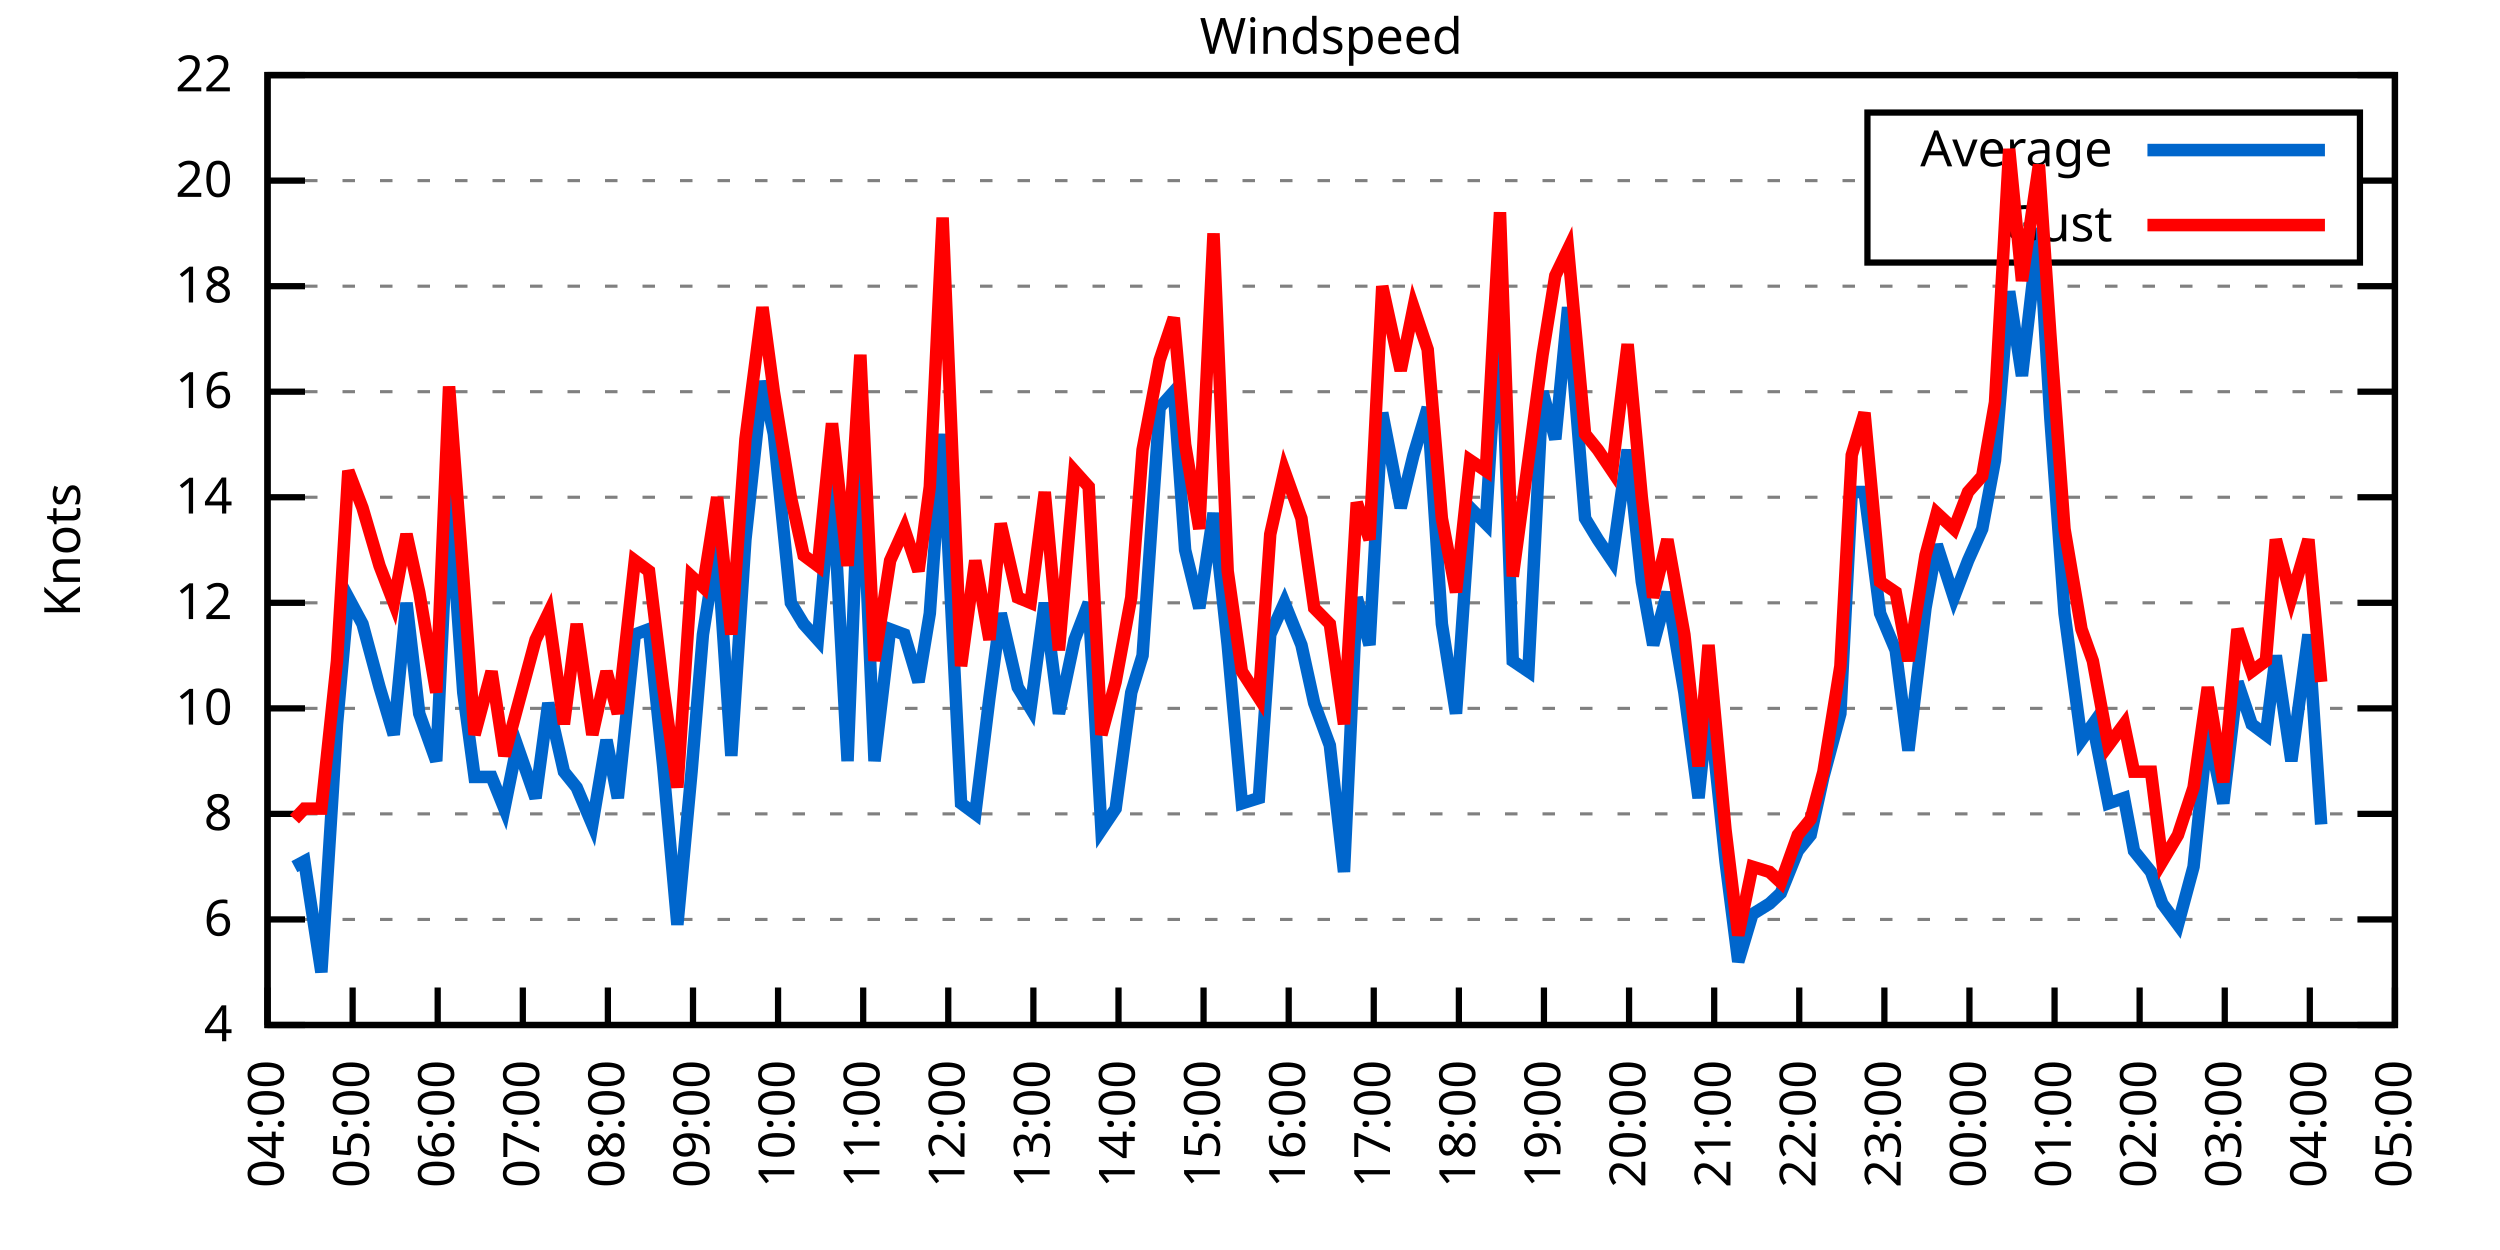
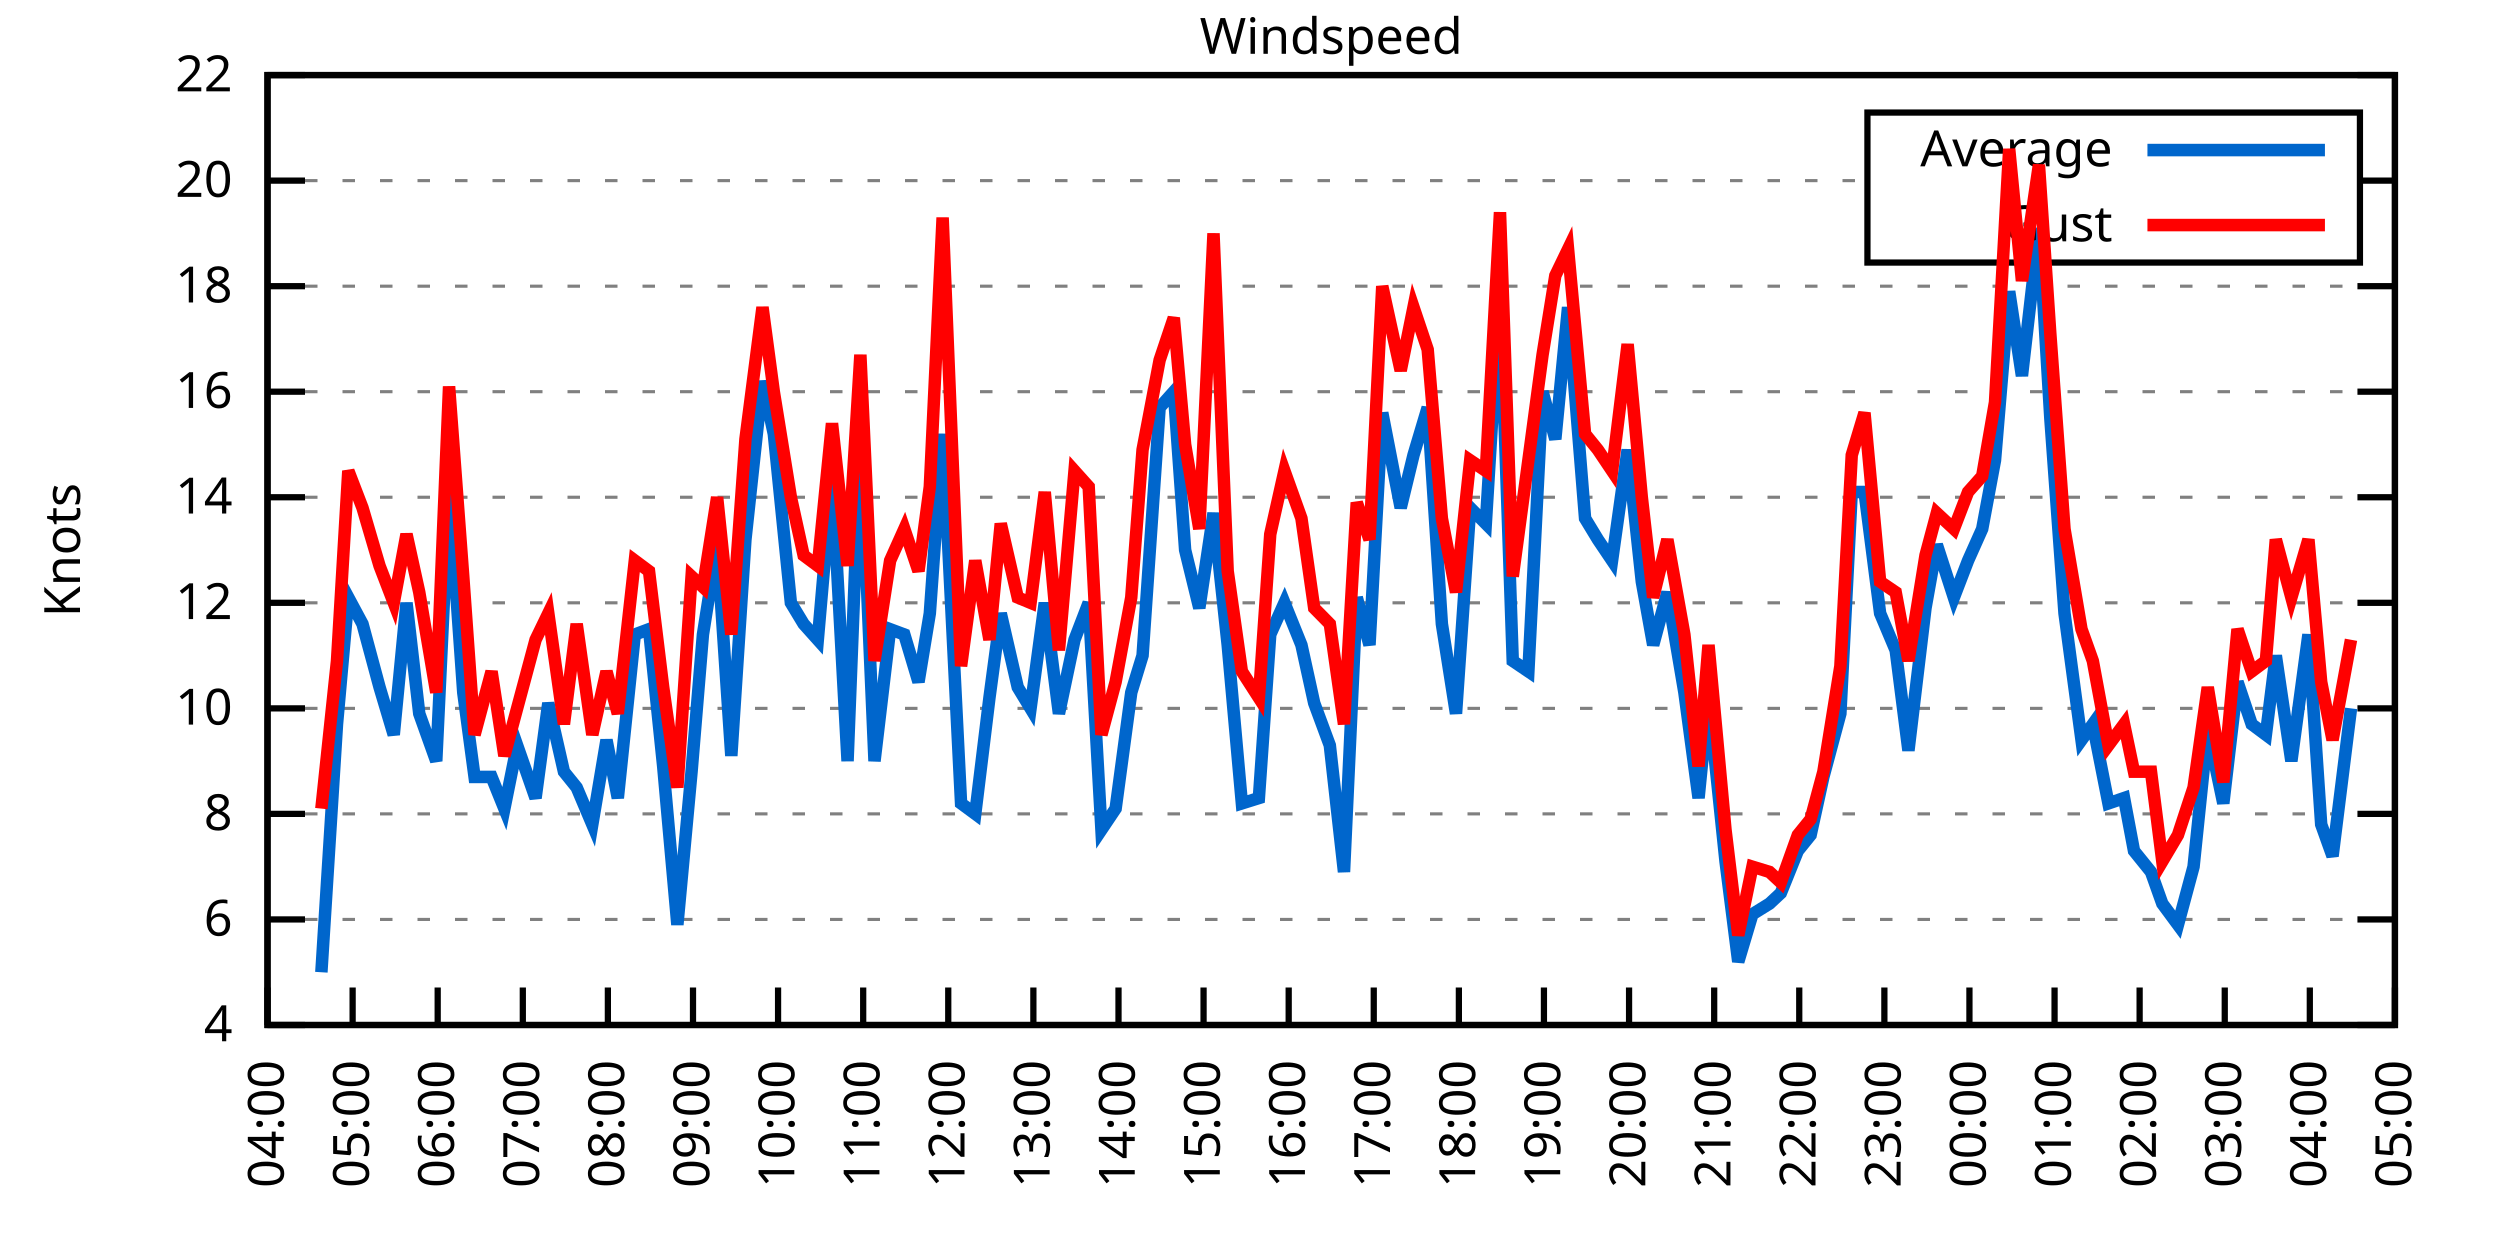
<svg xmlns="http://www.w3.org/2000/svg" xmlns:xlink="http://www.w3.org/1999/xlink" width="400" height="200" viewBox="0 0 400 200">
  <g id="gnuplot_canvas">
    <rect x="0" y="0" width="400" height="200" fill="none" />
    <defs>
      <circle id="gpDot" r="0.5" stroke-width="0.5" stroke="currentColor" />
      <path id="gpPt0" stroke-width="0.333" stroke="currentColor" d="M-1,0 h2 M0,-1 v2" />
      <path id="gpPt1" stroke-width="0.333" stroke="currentColor" d="M-1,-1 L1,1 M1,-1 L-1,1" />
      <path id="gpPt2" stroke-width="0.333" stroke="currentColor" d="M-1,0 L1,0 M0,-1 L0,1 M-1,-1 L1,1 M-1,1 L1,-1" />
      <rect id="gpPt3" stroke-width="0.333" stroke="currentColor" x="-1" y="-1" width="2" height="2" />
      <rect id="gpPt4" stroke-width="0.333" stroke="currentColor" fill="currentColor" x="-1" y="-1" width="2" height="2" />
      <circle id="gpPt5" stroke-width="0.333" stroke="currentColor" cx="0" cy="0" r="1" />
      <use xlink:href="#gpPt5" id="gpPt6" fill="currentColor" stroke="none" />
      <path id="gpPt7" stroke-width="0.333" stroke="currentColor" d="M0,-1.33 L-1.33,0.67 L1.33,0.67 z" />
      <use xlink:href="#gpPt7" id="gpPt8" fill="currentColor" stroke="none" />
      <use xlink:href="#gpPt7" id="gpPt9" stroke="currentColor" transform="rotate(180)" />
      <use xlink:href="#gpPt9" id="gpPt10" fill="currentColor" stroke="none" />
      <use xlink:href="#gpPt3" id="gpPt11" stroke="currentColor" transform="rotate(45)" />
      <use xlink:href="#gpPt11" id="gpPt12" fill="currentColor" stroke="none" />
      <path id="gpPt13" stroke-width="0.333" stroke="currentColor" d="M0,1.330 L1.265,0.411 L0.782,-1.067 L-0.782,-1.076 L-1.265,0.411 z" />
      <use xlink:href="#gpPt13" id="gpPt14" fill="currentColor" stroke="none" />
      <filter id="textbox" filterUnits="objectBoundingBox" x="0" y="0" height="1" width="1">
        <feFlood flood-color="white" flood-opacity="1" result="bgnd" />
        <feComposite in="SourceGraphic" in2="bgnd" operator="atop" />
      </filter>
      <filter id="greybox" filterUnits="objectBoundingBox" x="0" y="0" height="1" width="1">
        <feFlood flood-color="lightgrey" flood-opacity="1" result="grey" />
        <feComposite in="SourceGraphic" in2="grey" operator="atop" />
      </filter>
    </defs>
    <g fill="none" color="white" stroke="currentColor" stroke-width="1.00" stroke-linecap="butt" stroke-linejoin="miter">
</g>
    <g fill="none" color="black" stroke="currentColor" stroke-width="1.00" stroke-linecap="butt" stroke-linejoin="miter">
      <g stroke="none" shape-rendering="crispEdges">
        <polygon fill="rgb(255, 255, 255)" points="42.80,164.00 383.18,164.00 383.18,12.02 42.80,12.02 " />
      </g>
    </g>
    <g fill="none" color="black" stroke="currentColor" stroke-width="1.00" stroke-linecap="butt" stroke-linejoin="miter">
</g>
    <g fill="none" color="black" stroke="black" stroke-width="0.50" stroke-linecap="butt" stroke-linejoin="miter">
</g>
    <g fill="none" color="gray" stroke="currentColor" stroke-width="0.50" stroke-linecap="butt" stroke-linejoin="miter">
      <path stroke="gray" stroke-dasharray="2,4" class="gridline" d="M42.80,164.00 L383.19,164.00  " />
    </g>
    <g fill="none" color="gray" stroke="gray" stroke-width="1.00" stroke-linecap="butt" stroke-linejoin="miter">
</g>
    <g fill="none" color="black" stroke="currentColor" stroke-width="1.00" stroke-linecap="butt" stroke-linejoin="miter">
      <path stroke="black" d="M42.80,164.00 L48.80,164.00 M383.19,164.00 L377.19,164.00  " />
      <g transform="translate(37.20,166.60)" stroke="none" fill="black" font-family="Sans" font-size="8.00" text-anchor="end">
        <text>
          <tspan font-family="Sans"> 4</tspan>
        </text>
      </g>
    </g>
    <g fill="none" color="black" stroke="currentColor" stroke-width="1.00" stroke-linecap="butt" stroke-linejoin="miter">
</g>
    <g fill="none" color="black" stroke="black" stroke-width="0.50" stroke-linecap="butt" stroke-linejoin="miter">
</g>
    <g fill="none" color="gray" stroke="currentColor" stroke-width="0.50" stroke-linecap="butt" stroke-linejoin="miter">
      <path stroke="gray" stroke-dasharray="2,4" class="gridline" d="M42.80,147.11 L383.19,147.11  " />
    </g>
    <g fill="none" color="gray" stroke="gray" stroke-width="1.00" stroke-linecap="butt" stroke-linejoin="miter">
</g>
    <g fill="none" color="black" stroke="currentColor" stroke-width="1.00" stroke-linecap="butt" stroke-linejoin="miter">
      <path stroke="black" d="M42.80,147.11 L48.80,147.11 M383.19,147.11 L377.19,147.11  " />
      <g transform="translate(37.20,149.71)" stroke="none" fill="black" font-family="Sans" font-size="8.00" text-anchor="end">
        <text>
          <tspan font-family="Sans"> 6</tspan>
        </text>
      </g>
    </g>
    <g fill="none" color="black" stroke="currentColor" stroke-width="1.00" stroke-linecap="butt" stroke-linejoin="miter">
</g>
    <g fill="none" color="black" stroke="black" stroke-width="0.50" stroke-linecap="butt" stroke-linejoin="miter">
</g>
    <g fill="none" color="gray" stroke="currentColor" stroke-width="0.50" stroke-linecap="butt" stroke-linejoin="miter">
      <path stroke="gray" stroke-dasharray="2,4" class="gridline" d="M42.80,130.22 L383.19,130.22  " />
    </g>
    <g fill="none" color="gray" stroke="gray" stroke-width="1.00" stroke-linecap="butt" stroke-linejoin="miter">
</g>
    <g fill="none" color="black" stroke="currentColor" stroke-width="1.00" stroke-linecap="butt" stroke-linejoin="miter">
      <path stroke="black" d="M42.80,130.22 L48.80,130.22 M383.19,130.22 L377.19,130.22  " />
      <g transform="translate(37.20,132.82)" stroke="none" fill="black" font-family="Sans" font-size="8.00" text-anchor="end">
        <text>
          <tspan font-family="Sans"> 8</tspan>
        </text>
      </g>
    </g>
    <g fill="none" color="black" stroke="currentColor" stroke-width="1.00" stroke-linecap="butt" stroke-linejoin="miter">
</g>
    <g fill="none" color="black" stroke="black" stroke-width="0.50" stroke-linecap="butt" stroke-linejoin="miter">
</g>
    <g fill="none" color="gray" stroke="currentColor" stroke-width="0.50" stroke-linecap="butt" stroke-linejoin="miter">
      <path stroke="gray" stroke-dasharray="2,4" class="gridline" d="M42.80,113.34 L383.19,113.34  " />
    </g>
    <g fill="none" color="gray" stroke="gray" stroke-width="1.00" stroke-linecap="butt" stroke-linejoin="miter">
</g>
    <g fill="none" color="black" stroke="currentColor" stroke-width="1.00" stroke-linecap="butt" stroke-linejoin="miter">
      <path stroke="black" d="M42.80,113.34 L48.80,113.34 M383.19,113.34 L377.19,113.34  " />
      <g transform="translate(37.20,115.94)" stroke="none" fill="black" font-family="Sans" font-size="8.00" text-anchor="end">
        <text>
          <tspan font-family="Sans"> 10</tspan>
        </text>
      </g>
    </g>
    <g fill="none" color="black" stroke="currentColor" stroke-width="1.00" stroke-linecap="butt" stroke-linejoin="miter">
</g>
    <g fill="none" color="black" stroke="black" stroke-width="0.50" stroke-linecap="butt" stroke-linejoin="miter">
</g>
    <g fill="none" color="gray" stroke="currentColor" stroke-width="0.50" stroke-linecap="butt" stroke-linejoin="miter">
      <path stroke="gray" stroke-dasharray="2,4" class="gridline" d="M42.80,96.45 L383.19,96.45  " />
    </g>
    <g fill="none" color="gray" stroke="gray" stroke-width="1.00" stroke-linecap="butt" stroke-linejoin="miter">
</g>
    <g fill="none" color="black" stroke="currentColor" stroke-width="1.00" stroke-linecap="butt" stroke-linejoin="miter">
      <path stroke="black" d="M42.80,96.45 L48.80,96.45 M383.19,96.45 L377.19,96.45  " />
      <g transform="translate(37.20,99.05)" stroke="none" fill="black" font-family="Sans" font-size="8.00" text-anchor="end">
        <text>
          <tspan font-family="Sans"> 12</tspan>
        </text>
      </g>
    </g>
    <g fill="none" color="black" stroke="currentColor" stroke-width="1.00" stroke-linecap="butt" stroke-linejoin="miter">
</g>
    <g fill="none" color="black" stroke="black" stroke-width="0.50" stroke-linecap="butt" stroke-linejoin="miter">
</g>
    <g fill="none" color="gray" stroke="currentColor" stroke-width="0.50" stroke-linecap="butt" stroke-linejoin="miter">
      <path stroke="gray" stroke-dasharray="2,4" class="gridline" d="M42.80,79.56 L383.19,79.56  " />
    </g>
    <g fill="none" color="gray" stroke="gray" stroke-width="1.00" stroke-linecap="butt" stroke-linejoin="miter">
</g>
    <g fill="none" color="black" stroke="currentColor" stroke-width="1.00" stroke-linecap="butt" stroke-linejoin="miter">
      <path stroke="black" d="M42.80,79.56 L48.80,79.56 M383.19,79.56 L377.19,79.56  " />
      <g transform="translate(37.20,82.16)" stroke="none" fill="black" font-family="Sans" font-size="8.00" text-anchor="end">
        <text>
          <tspan font-family="Sans"> 14</tspan>
        </text>
      </g>
    </g>
    <g fill="none" color="black" stroke="currentColor" stroke-width="1.00" stroke-linecap="butt" stroke-linejoin="miter">
</g>
    <g fill="none" color="black" stroke="black" stroke-width="0.50" stroke-linecap="butt" stroke-linejoin="miter">
</g>
    <g fill="none" color="gray" stroke="currentColor" stroke-width="0.50" stroke-linecap="butt" stroke-linejoin="miter">
      <path stroke="gray" stroke-dasharray="2,4" class="gridline" d="M42.80,62.67 L383.19,62.67  " />
    </g>
    <g fill="none" color="gray" stroke="gray" stroke-width="1.00" stroke-linecap="butt" stroke-linejoin="miter">
</g>
    <g fill="none" color="black" stroke="currentColor" stroke-width="1.00" stroke-linecap="butt" stroke-linejoin="miter">
      <path stroke="black" d="M42.80,62.67 L48.80,62.67 M383.19,62.67 L377.19,62.67  " />
      <g transform="translate(37.20,65.27)" stroke="none" fill="black" font-family="Sans" font-size="8.00" text-anchor="end">
        <text>
          <tspan font-family="Sans"> 16</tspan>
        </text>
      </g>
    </g>
    <g fill="none" color="black" stroke="currentColor" stroke-width="1.00" stroke-linecap="butt" stroke-linejoin="miter">
</g>
    <g fill="none" color="black" stroke="black" stroke-width="0.50" stroke-linecap="butt" stroke-linejoin="miter">
</g>
    <g fill="none" color="gray" stroke="currentColor" stroke-width="0.50" stroke-linecap="butt" stroke-linejoin="miter">
      <path stroke="gray" stroke-dasharray="2,4" class="gridline" d="M42.80,45.79 L383.19,45.79  " />
    </g>
    <g fill="none" color="gray" stroke="gray" stroke-width="1.00" stroke-linecap="butt" stroke-linejoin="miter">
</g>
    <g fill="none" color="black" stroke="currentColor" stroke-width="1.00" stroke-linecap="butt" stroke-linejoin="miter">
      <path stroke="black" d="M42.80,45.79 L48.80,45.79 M383.19,45.79 L377.19,45.79  " />
      <g transform="translate(37.20,48.39)" stroke="none" fill="black" font-family="Sans" font-size="8.00" text-anchor="end">
        <text>
          <tspan font-family="Sans"> 18</tspan>
        </text>
      </g>
    </g>
    <g fill="none" color="black" stroke="currentColor" stroke-width="1.00" stroke-linecap="butt" stroke-linejoin="miter">
</g>
    <g fill="none" color="black" stroke="black" stroke-width="0.50" stroke-linecap="butt" stroke-linejoin="miter">
</g>
    <g fill="none" color="gray" stroke="currentColor" stroke-width="0.50" stroke-linecap="butt" stroke-linejoin="miter">
      <path stroke="gray" stroke-dasharray="2,4" class="gridline" d="M42.80,28.90 L298.79,28.90 M377.59,28.90 L383.19,28.90  " />
    </g>
    <g fill="none" color="gray" stroke="gray" stroke-width="1.00" stroke-linecap="butt" stroke-linejoin="miter">
</g>
    <g fill="none" color="black" stroke="currentColor" stroke-width="1.00" stroke-linecap="butt" stroke-linejoin="miter">
      <path stroke="black" d="M42.80,28.90 L48.80,28.90 M383.19,28.90 L377.19,28.90  " />
      <g transform="translate(37.20,31.50)" stroke="none" fill="black" font-family="Sans" font-size="8.00" text-anchor="end">
        <text>
          <tspan font-family="Sans"> 20</tspan>
        </text>
      </g>
    </g>
    <g fill="none" color="black" stroke="currentColor" stroke-width="1.00" stroke-linecap="butt" stroke-linejoin="miter">
</g>
    <g fill="none" color="black" stroke="black" stroke-width="0.50" stroke-linecap="butt" stroke-linejoin="miter">
</g>
    <g fill="none" color="gray" stroke="currentColor" stroke-width="0.50" stroke-linecap="butt" stroke-linejoin="miter">
      <path stroke="gray" stroke-dasharray="2,4" class="gridline" d="M42.80,12.01 L383.19,12.01  " />
    </g>
    <g fill="none" color="gray" stroke="gray" stroke-width="1.00" stroke-linecap="butt" stroke-linejoin="miter">
</g>
    <g fill="none" color="black" stroke="currentColor" stroke-width="1.00" stroke-linecap="butt" stroke-linejoin="miter">
      <path stroke="black" d="M42.80,12.01 L48.80,12.01 M383.19,12.01 L377.19,12.01  " />
      <g transform="translate(37.20,14.61)" stroke="none" fill="black" font-family="Sans" font-size="8.00" text-anchor="end">
        <text>
          <tspan font-family="Sans"> 22</tspan>
        </text>
      </g>
    </g>
    <g fill="none" color="black" stroke="currentColor" stroke-width="1.00" stroke-linecap="butt" stroke-linejoin="miter">
      <path stroke="black" d="M42.80,164.00 L42.80,158.00  " />
      <g transform="translate(45.40,169.60) rotate(270.00)" stroke="none" fill="black" font-family="Sans" font-size="8.00" text-anchor="end">
        <text>
          <tspan font-family="Sans">04:00</tspan>
        </text>
      </g>
    </g>
    <g fill="none" color="black" stroke="currentColor" stroke-width="1.00" stroke-linecap="butt" stroke-linejoin="miter">
      <path stroke="black" d="M56.42,164.00 L56.42,158.00  " />
      <g transform="translate(59.02,169.60) rotate(270.00)" stroke="none" fill="black" font-family="Sans" font-size="8.00" text-anchor="end">
        <text>
          <tspan font-family="Sans">05:00</tspan>
        </text>
      </g>
    </g>
    <g fill="none" color="black" stroke="currentColor" stroke-width="1.00" stroke-linecap="butt" stroke-linejoin="miter">
      <path stroke="black" d="M70.03,164.00 L70.03,158.00  " />
      <g transform="translate(72.63,169.60) rotate(270.00)" stroke="none" fill="black" font-family="Sans" font-size="8.00" text-anchor="end">
        <text>
          <tspan font-family="Sans">06:00</tspan>
        </text>
      </g>
    </g>
    <g fill="none" color="black" stroke="currentColor" stroke-width="1.00" stroke-linecap="butt" stroke-linejoin="miter">
      <path stroke="black" d="M83.65,164.00 L83.65,158.00  " />
      <g transform="translate(86.25,169.60) rotate(270.00)" stroke="none" fill="black" font-family="Sans" font-size="8.00" text-anchor="end">
        <text>
          <tspan font-family="Sans">07:00</tspan>
        </text>
      </g>
    </g>
    <g fill="none" color="black" stroke="currentColor" stroke-width="1.00" stroke-linecap="butt" stroke-linejoin="miter">
      <path stroke="black" d="M97.26,164.00 L97.26,158.00  " />
      <g transform="translate(99.86,169.60) rotate(270.00)" stroke="none" fill="black" font-family="Sans" font-size="8.00" text-anchor="end">
        <text>
          <tspan font-family="Sans">08:00</tspan>
        </text>
      </g>
    </g>
    <g fill="none" color="black" stroke="currentColor" stroke-width="1.00" stroke-linecap="butt" stroke-linejoin="miter">
      <path stroke="black" d="M110.88,164.00 L110.88,158.00  " />
      <g transform="translate(113.48,169.60) rotate(270.00)" stroke="none" fill="black" font-family="Sans" font-size="8.00" text-anchor="end">
        <text>
          <tspan font-family="Sans">09:00</tspan>
        </text>
      </g>
    </g>
    <g fill="none" color="black" stroke="currentColor" stroke-width="1.00" stroke-linecap="butt" stroke-linejoin="miter">
      <path stroke="black" d="M124.49,164.00 L124.49,158.00  " />
      <g transform="translate(127.09,169.60) rotate(270.00)" stroke="none" fill="black" font-family="Sans" font-size="8.00" text-anchor="end">
        <text>
          <tspan font-family="Sans">10:00</tspan>
        </text>
      </g>
    </g>
    <g fill="none" color="black" stroke="currentColor" stroke-width="1.00" stroke-linecap="butt" stroke-linejoin="miter">
      <path stroke="black" d="M138.11,164.00 L138.11,158.00  " />
      <g transform="translate(140.71,169.60) rotate(270.00)" stroke="none" fill="black" font-family="Sans" font-size="8.00" text-anchor="end">
        <text>
          <tspan font-family="Sans">11:00</tspan>
        </text>
      </g>
    </g>
    <g fill="none" color="black" stroke="currentColor" stroke-width="1.00" stroke-linecap="butt" stroke-linejoin="miter">
      <path stroke="black" d="M151.72,164.00 L151.72,158.00  " />
      <g transform="translate(154.32,169.60) rotate(270.00)" stroke="none" fill="black" font-family="Sans" font-size="8.00" text-anchor="end">
        <text>
          <tspan font-family="Sans">12:00</tspan>
        </text>
      </g>
    </g>
    <g fill="none" color="black" stroke="currentColor" stroke-width="1.00" stroke-linecap="butt" stroke-linejoin="miter">
      <path stroke="black" d="M165.34,164.00 L165.34,158.00  " />
      <g transform="translate(167.94,169.60) rotate(270.00)" stroke="none" fill="black" font-family="Sans" font-size="8.00" text-anchor="end">
        <text>
          <tspan font-family="Sans">13:00</tspan>
        </text>
      </g>
    </g>
    <g fill="none" color="black" stroke="currentColor" stroke-width="1.00" stroke-linecap="butt" stroke-linejoin="miter">
      <path stroke="black" d="M178.96,164.00 L178.96,158.00  " />
      <g transform="translate(181.56,169.60) rotate(270.00)" stroke="none" fill="black" font-family="Sans" font-size="8.00" text-anchor="end">
        <text>
          <tspan font-family="Sans">14:00</tspan>
        </text>
      </g>
    </g>
    <g fill="none" color="black" stroke="currentColor" stroke-width="1.00" stroke-linecap="butt" stroke-linejoin="miter">
      <path stroke="black" d="M192.57,164.00 L192.57,158.00  " />
      <g transform="translate(195.17,169.60) rotate(270.00)" stroke="none" fill="black" font-family="Sans" font-size="8.00" text-anchor="end">
        <text>
          <tspan font-family="Sans">15:00</tspan>
        </text>
      </g>
    </g>
    <g fill="none" color="black" stroke="currentColor" stroke-width="1.00" stroke-linecap="butt" stroke-linejoin="miter">
      <path stroke="black" d="M206.19,164.00 L206.19,158.00  " />
      <g transform="translate(208.79,169.60) rotate(270.00)" stroke="none" fill="black" font-family="Sans" font-size="8.00" text-anchor="end">
        <text>
          <tspan font-family="Sans">16:00</tspan>
        </text>
      </g>
    </g>
    <g fill="none" color="black" stroke="currentColor" stroke-width="1.00" stroke-linecap="butt" stroke-linejoin="miter">
      <path stroke="black" d="M219.80,164.00 L219.80,158.00  " />
      <g transform="translate(222.40,169.60) rotate(270.00)" stroke="none" fill="black" font-family="Sans" font-size="8.00" text-anchor="end">
        <text>
          <tspan font-family="Sans">17:00</tspan>
        </text>
      </g>
    </g>
    <g fill="none" color="black" stroke="currentColor" stroke-width="1.00" stroke-linecap="butt" stroke-linejoin="miter">
      <path stroke="black" d="M233.42,164.00 L233.42,158.00  " />
      <g transform="translate(236.02,169.60) rotate(270.00)" stroke="none" fill="black" font-family="Sans" font-size="8.00" text-anchor="end">
        <text>
          <tspan font-family="Sans">18:00</tspan>
        </text>
      </g>
    </g>
    <g fill="none" color="black" stroke="currentColor" stroke-width="1.00" stroke-linecap="butt" stroke-linejoin="miter">
      <path stroke="black" d="M247.03,164.00 L247.03,158.00  " />
      <g transform="translate(249.63,169.60) rotate(270.00)" stroke="none" fill="black" font-family="Sans" font-size="8.00" text-anchor="end">
        <text>
          <tspan font-family="Sans">19:00</tspan>
        </text>
      </g>
    </g>
    <g fill="none" color="black" stroke="currentColor" stroke-width="1.00" stroke-linecap="butt" stroke-linejoin="miter">
      <path stroke="black" d="M260.65,164.00 L260.65,158.00  " />
      <g transform="translate(263.25,169.60) rotate(270.00)" stroke="none" fill="black" font-family="Sans" font-size="8.00" text-anchor="end">
        <text>
          <tspan font-family="Sans">20:00</tspan>
        </text>
      </g>
    </g>
    <g fill="none" color="black" stroke="currentColor" stroke-width="1.00" stroke-linecap="butt" stroke-linejoin="miter">
      <path stroke="black" d="M274.27,164.00 L274.27,158.00  " />
      <g transform="translate(276.87,169.60) rotate(270.00)" stroke="none" fill="black" font-family="Sans" font-size="8.00" text-anchor="end">
        <text>
          <tspan font-family="Sans">21:00</tspan>
        </text>
      </g>
    </g>
    <g fill="none" color="black" stroke="currentColor" stroke-width="1.00" stroke-linecap="butt" stroke-linejoin="miter">
      <path stroke="black" d="M287.88,164.00 L287.88,158.00  " />
      <g transform="translate(290.48,169.60) rotate(270.00)" stroke="none" fill="black" font-family="Sans" font-size="8.00" text-anchor="end">
        <text>
          <tspan font-family="Sans">22:00</tspan>
        </text>
      </g>
    </g>
    <g fill="none" color="black" stroke="currentColor" stroke-width="1.00" stroke-linecap="butt" stroke-linejoin="miter">
      <path stroke="black" d="M301.50,164.00 L301.50,158.00  " />
      <g transform="translate(304.10,169.60) rotate(270.00)" stroke="none" fill="black" font-family="Sans" font-size="8.00" text-anchor="end">
        <text>
          <tspan font-family="Sans">23:00</tspan>
        </text>
      </g>
    </g>
    <g fill="none" color="black" stroke="currentColor" stroke-width="1.00" stroke-linecap="butt" stroke-linejoin="miter">
      <path stroke="black" d="M315.11,164.00 L315.11,158.00  " />
      <g transform="translate(317.71,169.60) rotate(270.00)" stroke="none" fill="black" font-family="Sans" font-size="8.00" text-anchor="end">
        <text>
          <tspan font-family="Sans">00:00</tspan>
        </text>
      </g>
    </g>
    <g fill="none" color="black" stroke="currentColor" stroke-width="1.00" stroke-linecap="butt" stroke-linejoin="miter">
      <path stroke="black" d="M328.73,164.00 L328.73,158.00  " />
      <g transform="translate(331.33,169.60) rotate(270.00)" stroke="none" fill="black" font-family="Sans" font-size="8.00" text-anchor="end">
        <text>
          <tspan font-family="Sans">01:00</tspan>
        </text>
      </g>
    </g>
    <g fill="none" color="black" stroke="currentColor" stroke-width="1.00" stroke-linecap="butt" stroke-linejoin="miter">
      <path stroke="black" d="M342.34,164.00 L342.34,158.00  " />
      <g transform="translate(344.94,169.60) rotate(270.00)" stroke="none" fill="black" font-family="Sans" font-size="8.00" text-anchor="end">
        <text>
          <tspan font-family="Sans">02:00</tspan>
        </text>
      </g>
    </g>
    <g fill="none" color="black" stroke="currentColor" stroke-width="1.00" stroke-linecap="butt" stroke-linejoin="miter">
      <path stroke="black" d="M355.96,164.00 L355.96,158.00  " />
      <g transform="translate(358.56,169.60) rotate(270.00)" stroke="none" fill="black" font-family="Sans" font-size="8.00" text-anchor="end">
        <text>
          <tspan font-family="Sans">03:00</tspan>
        </text>
      </g>
    </g>
    <g fill="none" color="black" stroke="currentColor" stroke-width="1.00" stroke-linecap="butt" stroke-linejoin="miter">
      <path stroke="black" d="M369.57,164.00 L369.57,158.00  " />
      <g transform="translate(372.17,169.60) rotate(270.00)" stroke="none" fill="black" font-family="Sans" font-size="8.00" text-anchor="end">
        <text>
          <tspan font-family="Sans">04:00</tspan>
        </text>
      </g>
    </g>
    <g fill="none" color="black" stroke="currentColor" stroke-width="1.00" stroke-linecap="butt" stroke-linejoin="miter">
      <path stroke="black" d="M383.19,164.00 L383.19,158.00  " />
      <g transform="translate(385.79,169.60) rotate(270.00)" stroke="none" fill="black" font-family="Sans" font-size="8.00" text-anchor="end">
        <text>
          <tspan font-family="Sans">05:00</tspan>
        </text>
      </g>
    </g>
    <g fill="none" color="black" stroke="currentColor" stroke-width="1.00" stroke-linecap="butt" stroke-linejoin="miter">
</g>
    <g fill="none" color="black" stroke="currentColor" stroke-width="1.00" stroke-linecap="butt" stroke-linejoin="miter">
      <path stroke="black" d="M42.80,12.01 L42.80,164.00 L383.19,164.00 L383.19,12.01 L42.80,12.01 Z  " />
    </g>
    <g fill="none" color="black" stroke="currentColor" stroke-width="1.00" stroke-linecap="butt" stroke-linejoin="miter">
</g>
    <g fill="none" color="black" stroke="currentColor" stroke-width="1.00" stroke-linecap="butt" stroke-linejoin="miter">
      <path stroke="black" d="M298.79,42.01 L298.79,18.01 L377.59,18.01 L377.59,42.01 L298.79,42.01 Z  " />
    </g>
    <g id="Windspeed_plot_1">
      <g fill="none" color="white" stroke="black" stroke-width="2.00" stroke-linecap="butt" stroke-linejoin="miter">
</g>
      <g fill="none" color="black" stroke="currentColor" stroke-width="2.00" stroke-linecap="butt" stroke-linejoin="miter">
        <g transform="translate(337.99,26.61)" stroke="none" fill="black" font-family="Sans" font-size="8.00" text-anchor="end">
          <text>
            <tspan font-family="Sans">Average</tspan>
          </text>
        </g>
      </g>
      <g fill="none" color="black" stroke="currentColor" stroke-width="2.00" stroke-linecap="butt" stroke-linejoin="miter">
-         <path stroke="rgb(  0, 102, 204)" d="M343.59,24.01 L371.99,24.01 M47.11,138.67 L48.70,137.82 L51.42,155.56 L53.92,115.87 L55.73,95.60 L58.00,99.83   L60.73,109.96 L63.00,117.56 L65.04,96.45 L67.08,114.18 L69.80,121.78 L71.85,78.72 L74.12,110.80 L75.93,124.31   L78.65,124.31 L80.70,129.38 L82.74,119.25 L85.69,127.69 L87.73,112.49 L90.23,123.47 L92.27,126.00 L94.77,131.91   L97.04,118.40 L98.85,127.69 L101.57,101.52 L103.84,100.67 L106.11,122.62 L108.38,147.96 L110.65,123.47 L112.47,101.52   L114.74,87.16 L117.01,120.94 L119.27,86.32 L122.00,60.98 L123.81,69.43 L126.54,96.45 L128.58,99.83 L130.85,102.36   L133.12,76.18 L135.61,121.78 L137.66,69.43 L139.92,121.78 L142.42,100.67 L144.69,101.52 L146.96,109.11 L148.77,98.14   L150.82,69.43 L153.77,128.54 L156.04,130.22 L158.31,111.65 L160.12,98.14 L162.84,109.96 L164.89,113.34 L167.16,96.45   L169.43,114.18 L171.92,102.36 L174.19,96.45 L176.23,132.76 L178.50,129.38 L181.00,110.80 L182.81,104.89 L185.54,65.21   L187.81,62.67 L189.62,88.00 L191.89,97.29 L194.16,82.09 L196.43,103.20 L198.70,128.54 L201.42,127.69 L203.24,101.52   L205.51,96.45 L208.23,103.20 L210.27,112.49 L212.77,119.25 L215.04,139.51 L217.08,95.60 L219.12,103.20 L221.16,66.05   L224.11,81.25 L226.16,72.81 L228.43,65.21 L230.70,99.83 L232.96,114.18 L235.23,81.25 L237.73,83.78 L240.00,46.63   L242.04,105.74 L244.54,107.43 L246.81,62.67 L248.85,70.27 L250.89,49.16 L253.61,82.94 L255.66,86.32 L257.93,89.69   L260.42,71.96 L262.69,93.07 L264.51,103.20 L266.78,94.76 L269.50,110.80 L271.77,127.69 L273.36,111.65 L276.08,137.82   L278.12,153.87 L280.39,146.27 L283.12,144.58 L284.93,142.89 L287.65,136.14 L289.70,133.60 L291.74,124.31 L294.46,114.18   L296.28,78.72 L298.32,78.72 L300.82,98.14 L303.31,104.05 L305.35,120.09 L308.08,97.29 L309.89,87.16 L312.62,95.60   L314.89,89.69 L317.15,84.63 L319.20,73.65 L321.47,46.63 L323.51,60.14 L326.23,36.50 L328.05,66.90 L330.32,98.14   L333.04,118.40 L334.85,115.87 L337.35,128.54 L339.85,127.69 L341.44,136.14 L344.16,139.51 L345.97,144.58 L348.47,147.96   L350.97,138.67 L353.24,116.71 L355.73,128.54 L358.00,109.11 L360.27,115.87 L362.54,117.56 L364.13,104.89 L366.62,121.78   L369.35,101.52 L371.39,131.91  " />
+         <path stroke="rgb(  0, 102, 204)" d="M343.59,24.01 L371.99,24.01 M51.42,155.56 L53.92,115.87 L55.73,95.60 L58.00,99.83 L60.73,109.96 L63.00,117.56   L65.04,96.45 L67.08,114.18 L69.80,121.78 L71.85,78.72 L74.12,110.80 L75.93,124.31 L78.65,124.31 L80.70,129.38   L82.74,119.25 L85.69,127.69 L87.73,112.49 L90.23,123.47 L92.27,126.00 L94.77,131.91 L97.04,118.40 L98.85,127.69   L101.57,101.52 L103.84,100.67 L106.11,122.62 L108.38,147.96 L110.65,123.47 L112.47,101.52 L114.74,87.16 L117.01,120.94   L119.27,86.32 L122.00,60.98 L123.81,69.43 L126.54,96.45 L128.58,99.83 L130.85,102.36 L133.12,76.18 L135.61,121.78   L137.66,69.43 L139.92,121.78 L142.42,100.67 L144.69,101.52 L146.96,109.11 L148.77,98.14 L150.82,69.43 L153.77,128.54   L156.04,130.22 L158.31,111.65 L160.12,98.14 L162.84,109.96 L164.89,113.34 L167.16,96.45 L169.43,114.18 L171.92,102.36   L174.19,96.45 L176.23,132.76 L178.50,129.38 L181.00,110.80 L182.81,104.89 L185.54,65.21 L187.81,62.67 L189.62,88.00   L191.89,97.29 L194.16,82.09 L196.43,103.20 L198.70,128.54 L201.42,127.69 L203.24,101.52 L205.51,96.45 L208.23,103.20   L210.27,112.49 L212.77,119.25 L215.04,139.51 L217.08,95.60 L219.12,103.20 L221.16,66.05 L224.11,81.25 L226.16,72.81   L228.43,65.21 L230.70,99.83 L232.96,114.18 L235.23,81.25 L237.73,83.78 L240.00,46.63 L242.04,105.74 L244.54,107.43   L246.81,62.67 L248.85,70.27 L250.89,49.16 L253.61,82.94 L255.66,86.32 L257.93,89.69 L260.42,71.96 L262.69,93.07   L264.51,103.20 L266.78,94.76 L269.50,110.80 L271.77,127.69 L273.36,111.65 L276.08,137.82 L278.12,153.87 L280.39,146.27   L283.12,144.58 L284.93,142.89 L287.65,136.14 L289.70,133.60 L291.74,124.31 L294.46,114.18 L296.28,78.72 L298.32,78.72   L300.82,98.14 L303.31,104.05 L305.35,120.09 L308.08,97.29 L309.89,87.16 L312.62,95.60 L314.89,89.69 L317.15,84.63   L319.20,73.65 L321.47,46.63 L323.51,60.14 L326.23,36.50 L328.05,66.90 L330.32,98.14 L333.04,118.40 L334.85,115.87   L337.35,128.54 L339.85,127.69 L341.44,136.14 L344.16,139.51 L345.97,144.58 L348.47,147.96 L350.97,138.67 L353.24,116.71   L355.73,128.54 L358.00,109.11 L360.27,115.87 L362.54,117.56 L364.13,104.89 L366.62,121.78 L369.35,101.52 L371.39,131.91   L373.21,136.98 L376.16,113.34  " />
      </g>
    </g>
    <g id="Windspeed_plot_2">
      <g fill="none" color="black" stroke="currentColor" stroke-width="2.00" stroke-linecap="butt" stroke-linejoin="miter">
        <g transform="translate(337.99,38.61)" stroke="none" fill="black" font-family="Sans" font-size="8.00" text-anchor="end">
          <text>
            <tspan font-family="Sans">Gust</tspan>
          </text>
        </g>
      </g>
      <g fill="none" color="black" stroke="currentColor" stroke-width="2.00" stroke-linecap="butt" stroke-linejoin="miter">
-         <path stroke="rgb(255,   0,   0)" d="M343.59,36.01 L371.99,36.01 M47.11,131.07 L48.70,129.38 L51.42,129.38 L53.92,105.74 L55.73,75.34 L58.00,81.25   L60.73,90.54 L63.00,96.45 L65.04,85.47 L67.08,94.76 L69.80,110.80 L71.85,61.83 L74.12,92.23 L75.93,117.56   L78.65,107.43 L80.70,120.94 L82.74,113.34 L85.69,102.36 L87.73,98.14 L90.23,115.87 L92.27,99.83 L94.77,117.56   L97.04,107.43 L98.85,114.18 L101.57,89.69 L103.84,91.38 L106.11,109.96 L108.38,126.00 L110.65,92.23 L112.47,93.92   L114.74,79.56 L117.01,101.52 L119.27,70.27 L122.00,49.16 L123.81,62.67 L126.54,79.56 L128.58,88.85 L130.85,90.54   L133.12,67.74 L135.61,90.54 L137.66,56.76 L139.92,105.74 L142.42,89.69 L144.69,84.63 L146.96,91.38 L148.77,77.87   L150.82,34.81 L153.77,106.58 L156.04,89.69 L158.31,102.36 L160.12,83.78 L162.84,95.60 L164.89,96.45 L167.16,78.72   L169.43,104.05 L171.92,75.34 L174.19,77.87 L176.23,117.56 L178.50,109.11 L181.00,95.60 L182.81,71.96 L185.54,57.61   L187.81,50.85 L189.62,71.12 L191.89,84.63 L194.16,37.34 L196.43,91.38 L198.70,107.43 L201.42,111.65 L203.24,85.47   L205.51,75.34 L208.23,82.94 L210.27,97.29 L212.77,99.83 L215.04,115.87 L217.08,80.41 L219.12,86.32 L221.16,45.79   L224.11,59.30 L226.16,49.16 L228.43,55.92 L230.70,82.94 L232.96,94.76 L235.23,73.65 L237.73,75.34 L240.00,33.96   L242.04,92.23 L244.54,73.65 L246.81,56.76 L248.85,44.10 L250.89,39.87 L253.61,69.43 L255.66,71.96 L257.93,75.34   L260.42,55.07 L262.69,79.56 L264.51,95.60 L266.78,86.32 L269.50,101.52 L271.77,122.62 L273.36,103.20 L276.08,132.76   L278.12,149.65 L280.39,138.67 L283.12,139.51 L284.93,141.20 L287.65,133.60 L289.70,131.07 L291.74,123.47 L294.46,106.58   L296.28,72.81 L298.32,66.05 L300.82,93.07 L303.31,94.76 L305.35,105.74 L308.08,88.85 L309.89,82.09 L312.62,84.63   L314.89,78.72 L317.15,76.18 L319.20,64.36 L321.47,23.83 L323.51,44.94 L326.23,26.36 L328.05,53.39 L330.32,84.63   L333.04,100.67 L334.85,105.74 L337.35,119.25 L339.85,115.87 L341.44,123.47 L344.16,123.47 L345.97,137.82 L348.47,133.60   L350.97,126.00 L353.24,109.96 L355.73,125.16 L358.00,100.67 L360.27,107.43 L362.54,105.74 L364.13,86.32 L366.62,95.60   L369.35,86.32 L371.39,109.11  " />
+         <path stroke="rgb(255,   0,   0)" d="M343.59,36.01 L371.99,36.01 M51.42,129.38 L53.92,105.74 L55.73,75.34 L58.00,81.25 L60.73,90.54 L63.00,96.45   L65.04,85.47 L67.08,94.76 L69.80,110.80 L71.85,61.83 L74.12,92.23 L75.93,117.56 L78.65,107.43 L80.70,120.94   L82.74,113.34 L85.69,102.36 L87.73,98.14 L90.23,115.87 L92.27,99.83 L94.77,117.56 L97.04,107.43 L98.85,114.18   L101.57,89.69 L103.84,91.38 L106.11,109.96 L108.38,126.00 L110.65,92.23 L112.47,93.92 L114.74,79.56 L117.01,101.52   L119.27,70.27 L122.00,49.16 L123.81,62.67 L126.54,79.56 L128.58,88.85 L130.85,90.54 L133.12,67.74 L135.61,90.54   L137.66,56.76 L139.92,105.74 L142.42,89.69 L144.69,84.63 L146.96,91.38 L148.77,77.87 L150.82,34.81 L153.77,106.58   L156.04,89.69 L158.31,102.36 L160.12,83.78 L162.84,95.60 L164.89,96.45 L167.16,78.72 L169.43,104.05 L171.92,75.34   L174.19,77.87 L176.23,117.56 L178.50,109.11 L181.00,95.60 L182.81,71.96 L185.54,57.61 L187.81,50.85 L189.62,71.12   L191.89,84.63 L194.16,37.34 L196.43,91.38 L198.70,107.43 L201.42,111.65 L203.24,85.47 L205.51,75.34 L208.23,82.94   L210.27,97.29 L212.77,99.83 L215.04,115.87 L217.08,80.41 L219.12,86.32 L221.16,45.79 L224.11,59.30 L226.16,49.16   L228.43,55.92 L230.70,82.94 L232.96,94.76 L235.23,73.65 L237.73,75.34 L240.00,33.96 L242.04,92.23 L244.54,73.65   L246.81,56.76 L248.85,44.10 L250.89,39.87 L253.61,69.43 L255.66,71.96 L257.93,75.34 L260.42,55.07 L262.69,79.56   L264.51,95.60 L266.78,86.32 L269.50,101.52 L271.77,122.62 L273.36,103.20 L276.08,132.76 L278.12,149.65 L280.39,138.67   L283.12,139.51 L284.93,141.20 L287.65,133.60 L289.70,131.07 L291.74,123.47 L294.46,106.58 L296.28,72.81 L298.32,66.05   L300.82,93.07 L303.31,94.76 L305.35,105.74 L308.08,88.85 L309.89,82.09 L312.62,84.63 L314.89,78.72 L317.15,76.18   L319.20,64.36 L321.47,23.83 L323.51,44.94 L326.23,26.36 L328.05,53.39 L330.32,84.63 L333.04,100.67 L334.85,105.74   L337.35,119.25 L339.85,115.87 L341.44,123.47 L344.16,123.47 L345.97,137.82 L348.47,133.60 L350.97,126.00 L353.24,109.96   L355.73,125.16 L358.00,100.67 L360.27,107.43 L362.54,105.74 L364.13,86.32 L366.62,95.60 L369.35,86.32 L371.39,109.11   L373.21,118.40 L376.16,102.36  " />
      </g>
    </g>
    <g fill="none" color="black" stroke="currentColor" stroke-width="2.00" stroke-linecap="butt" stroke-linejoin="miter">
</g>
    <g fill="none" color="black" stroke="black" stroke-width="1.00" stroke-linecap="butt" stroke-linejoin="miter">
</g>
    <g fill="none" color="black" stroke="currentColor" stroke-width="1.00" stroke-linecap="butt" stroke-linejoin="miter">
      <path stroke="black" d="M42.80,12.01 L42.80,164.00 L383.19,164.00 L383.19,12.01 L42.80,12.01 Z  " />
      <g transform="translate(12.80,88.01) rotate(270.00)" stroke="none" fill="black" font-family="Sans" font-size="8.00" text-anchor="middle">
        <text>
          <tspan font-family="Sans">Knots</tspan>
        </text>
      </g>
    </g>
    <g fill="none" color="black" stroke="currentColor" stroke-width="1.00" stroke-linecap="butt" stroke-linejoin="miter">
</g>
    <g fill="none" color="black" stroke="currentColor" stroke-width="1.00" stroke-linecap="butt" stroke-linejoin="miter">
      <g transform="translate(212.99,8.61)" stroke="none" fill="black" font-family="Sans" font-size="8.00" text-anchor="middle">
        <text>
          <tspan font-family="Sans">Windspeed</tspan>
        </text>
      </g>
    </g>
    <g fill="none" color="black" stroke="currentColor" stroke-width="1.00" stroke-linecap="butt" stroke-linejoin="miter">
</g>
  </g>
</svg>
